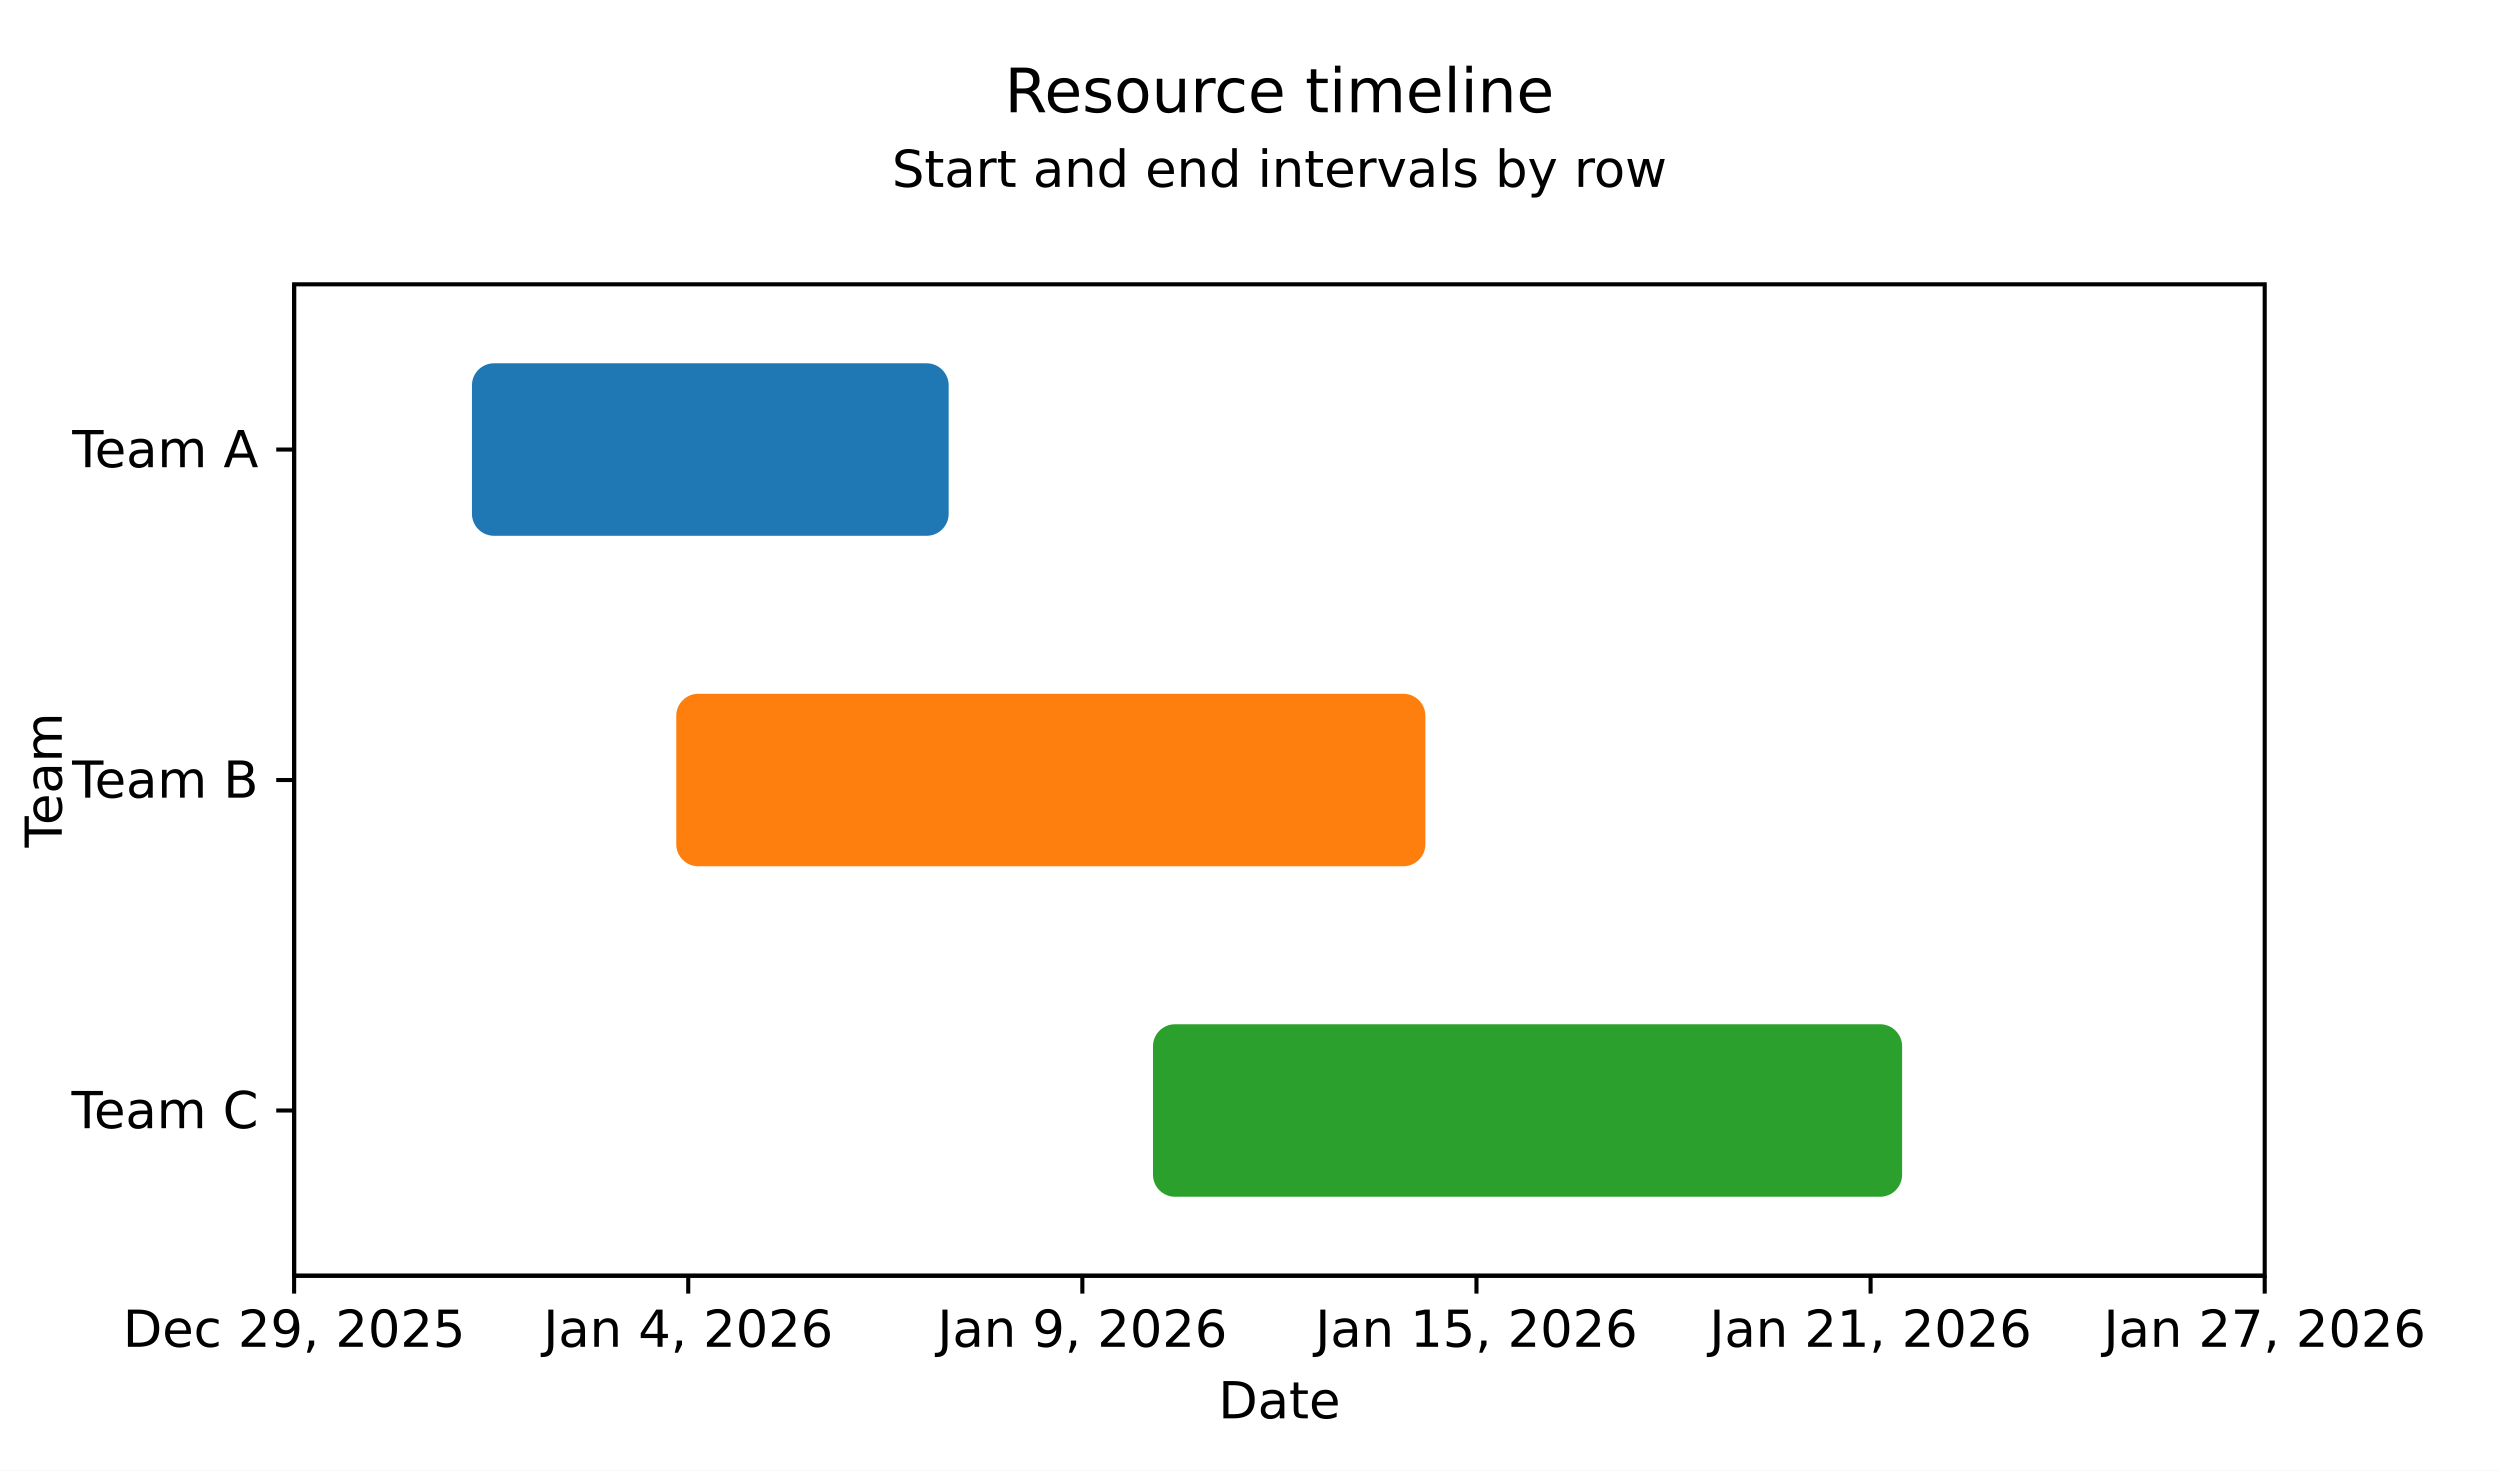
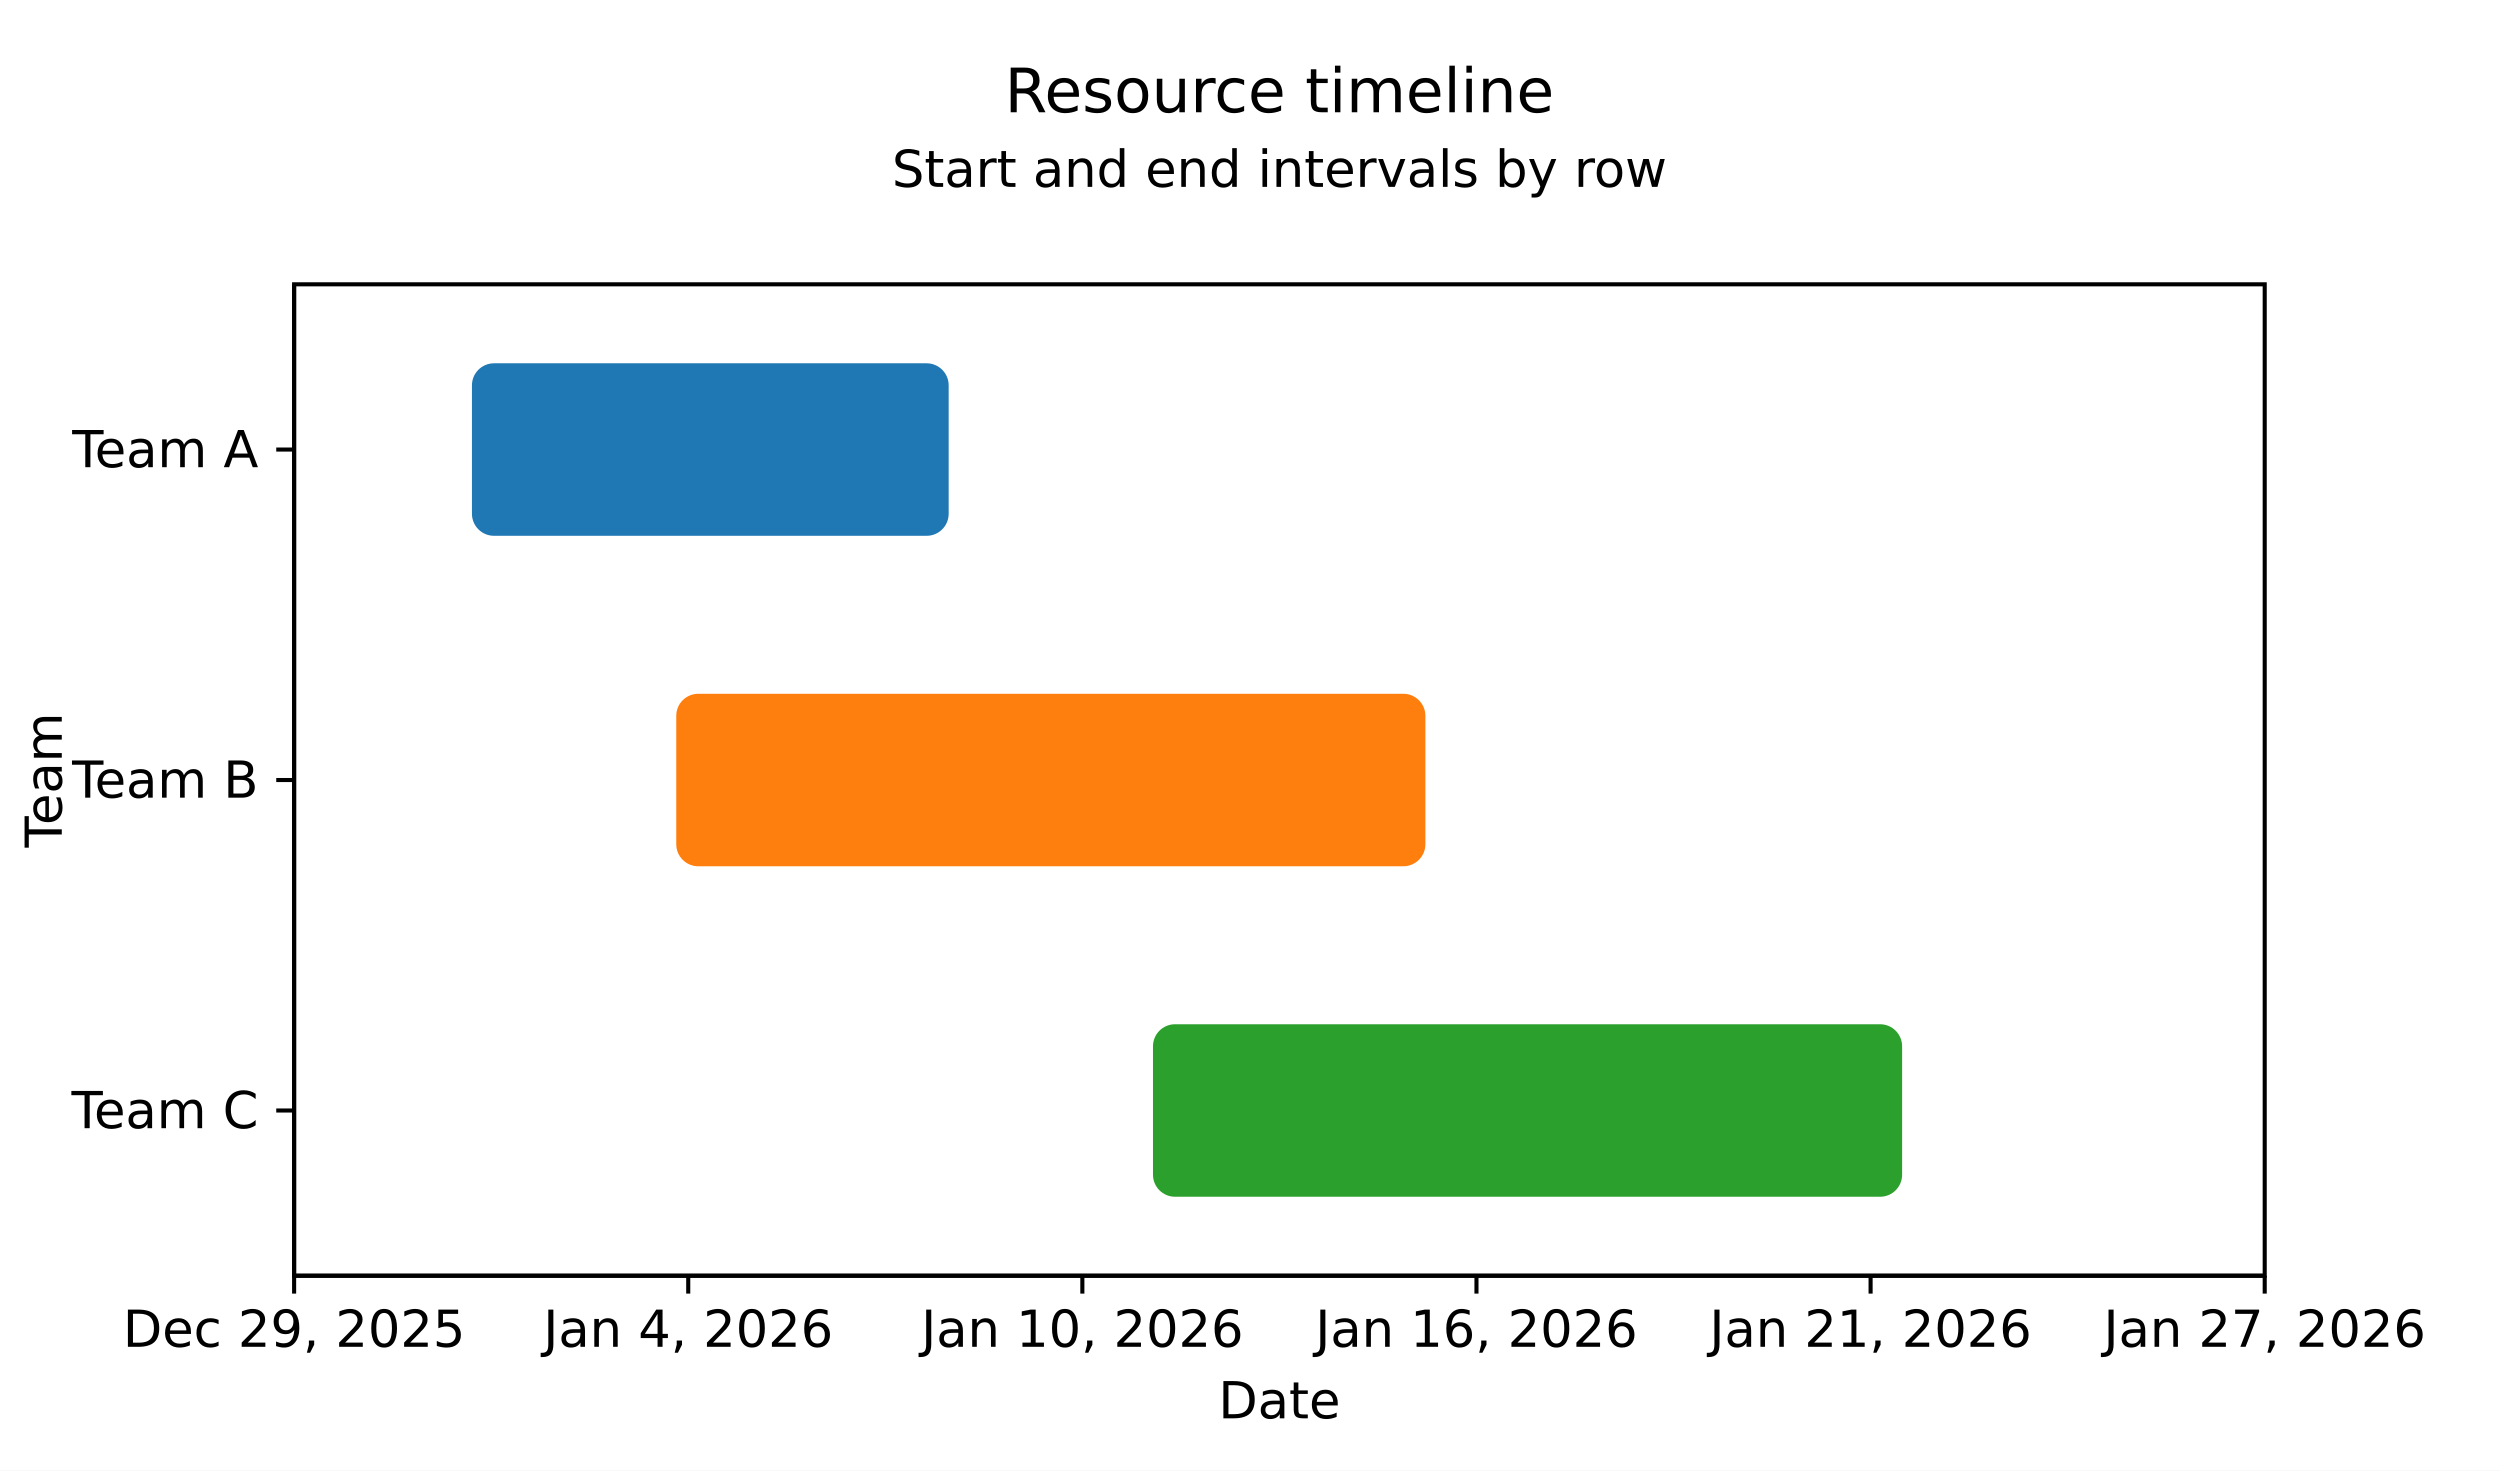
<svg xmlns="http://www.w3.org/2000/svg" width="680" height="400" viewBox="0 0 680 400" role="img" aria-labelledby="title description">
  <defs>
    <clipPath id="clip-1">
      <rect x="80" y="77.333" width="536" height="269.667" />
    </clipPath>
  </defs>
  <rect width="100%" height="100%" fill="#FFFFFF" />
  <g data-scene-node="scene:root">
    <rect data-scene-node="chart:panel" x="80" y="77.333" width="536" height="269.667" rx="0" fill="#FFFFFF" />
    <g data-scene-node="layer-0:group" clip-path="url(#clip-1)">
      <rect data-scene-node="layer-0:interval:0" x="128.369" y="98.817" width="129.669" height="46.922" rx="6" fill="#1F77B4" />
      <rect data-scene-node="layer-0:interval:1" x="183.941" y="188.706" width="203.766" height="46.922" rx="6" fill="#FF7F0E" />
      <rect data-scene-node="layer-0:interval:2" x="313.61" y="278.595" width="203.766" height="46.922" rx="6" fill="#2CA02C" />
    </g>
    <line data-scene-node="axis-x:line" x1="80" y1="347" x2="616" y2="347" fill="none" stroke="#000000" stroke-width="1.111" stroke-linecap="butt" />
    <line data-scene-node="axis-x:tick:0" x1="80" y1="347" x2="80" y2="351.861" fill="none" stroke="#000000" stroke-width="1.111" stroke-linecap="butt" />
    <line data-scene-node="axis-x:tick:1" x1="187.2" y1="347" x2="187.2" y2="351.861" fill="none" stroke="#000000" stroke-width="1.111" stroke-linecap="butt" />
    <line data-scene-node="axis-x:tick:2" x1="294.4" y1="347" x2="294.4" y2="351.861" fill="none" stroke="#000000" stroke-width="1.111" stroke-linecap="butt" />
    <line data-scene-node="axis-x:tick:3" x1="401.6" y1="347" x2="401.6" y2="351.861" fill="none" stroke="#000000" stroke-width="1.111" stroke-linecap="butt" />
    <line data-scene-node="axis-x:tick:4" x1="508.8" y1="347" x2="508.8" y2="351.861" fill="none" stroke="#000000" stroke-width="1.111" stroke-linecap="butt" />
    <line data-scene-node="axis-x:tick:5" x1="616" y1="347" x2="616" y2="351.861" fill="none" stroke="#000000" stroke-width="1.111" stroke-linecap="butt" />
    <line data-scene-node="axis-y:line" x1="80" y1="77.333" x2="80" y2="347" fill="none" stroke="#000000" stroke-width="1.111" stroke-linecap="butt" />
    <line data-scene-node="axis-y:tick:0" x1="80" y1="122.278" x2="75.139" y2="122.278" fill="none" stroke="#000000" stroke-width="1.111" stroke-linecap="butt" />
    <line data-scene-node="axis-y:tick:1" x1="80" y1="212.167" x2="75.139" y2="212.167" fill="none" stroke="#000000" stroke-width="1.111" stroke-linecap="butt" />
    <line data-scene-node="axis-y:tick:2" x1="80" y1="302.056" x2="75.139" y2="302.056" fill="none" stroke="#000000" stroke-width="1.111" stroke-linecap="butt" />
    <rect data-scene-node="chart:plot-box" x="80" y="77.333" width="536" height="269.667" rx="0" fill="none" stroke="#000000" stroke-width="1.111" />
    <text data-scene-node="axis-x:label:0" x="80" y="356.722" fill="#000000" font-family="&quot;DejaVu Sans&quot;, &quot;Bitstream Vera Sans&quot;, &quot;Computer Modern Sans Serif&quot;, Arial, Helvetica, sans-serif" font-size="13.889" font-weight="400" text-anchor="middle" dominant-baseline="text-before-edge">Dec 29, 2025</text>
    <text data-scene-node="axis-x:label:1" x="187.2" y="356.722" fill="#000000" font-family="&quot;DejaVu Sans&quot;, &quot;Bitstream Vera Sans&quot;, &quot;Computer Modern Sans Serif&quot;, Arial, Helvetica, sans-serif" font-size="13.889" font-weight="400" text-anchor="middle" dominant-baseline="text-before-edge">Jan 4, 2026</text>
-     <text data-scene-node="axis-x:label:2" x="294.4" y="356.722" fill="#000000" font-family="&quot;DejaVu Sans&quot;, &quot;Bitstream Vera Sans&quot;, &quot;Computer Modern Sans Serif&quot;, Arial, Helvetica, sans-serif" font-size="13.889" font-weight="400" text-anchor="middle" dominant-baseline="text-before-edge">Jan 9, 2026</text>
-     <text data-scene-node="axis-x:label:3" x="401.6" y="356.722" fill="#000000" font-family="&quot;DejaVu Sans&quot;, &quot;Bitstream Vera Sans&quot;, &quot;Computer Modern Sans Serif&quot;, Arial, Helvetica, sans-serif" font-size="13.889" font-weight="400" text-anchor="middle" dominant-baseline="text-before-edge">Jan 15, 2026</text>
+     <text data-scene-node="axis-x:label:2" x="294.4" y="356.722" fill="#000000" font-family="&quot;DejaVu Sans&quot;, &quot;Bitstream Vera Sans&quot;, &quot;Computer Modern Sans Serif&quot;, Arial, Helvetica, sans-serif" font-size="13.889" font-weight="400" text-anchor="middle" dominant-baseline="text-before-edge">Jan 10, 2026</text>
+     <text data-scene-node="axis-x:label:3" x="401.6" y="356.722" fill="#000000" font-family="&quot;DejaVu Sans&quot;, &quot;Bitstream Vera Sans&quot;, &quot;Computer Modern Sans Serif&quot;, Arial, Helvetica, sans-serif" font-size="13.889" font-weight="400" text-anchor="middle" dominant-baseline="text-before-edge">Jan 16, 2026</text>
    <text data-scene-node="axis-x:label:4" x="508.8" y="356.722" fill="#000000" font-family="&quot;DejaVu Sans&quot;, &quot;Bitstream Vera Sans&quot;, &quot;Computer Modern Sans Serif&quot;, Arial, Helvetica, sans-serif" font-size="13.889" font-weight="400" text-anchor="middle" dominant-baseline="text-before-edge">Jan 21, 2026</text>
    <text data-scene-node="axis-x:label:5" x="616" y="356.722" fill="#000000" font-family="&quot;DejaVu Sans&quot;, &quot;Bitstream Vera Sans&quot;, &quot;Computer Modern Sans Serif&quot;, Arial, Helvetica, sans-serif" font-size="13.889" font-weight="400" text-anchor="middle" dominant-baseline="text-before-edge">Jan 27, 2026</text>
    <text data-scene-node="axis-x:title" x="348" y="376.167" fill="#000000" font-family="&quot;DejaVu Sans&quot;, &quot;Bitstream Vera Sans&quot;, &quot;Computer Modern Sans Serif&quot;, Arial, Helvetica, sans-serif" font-size="13.889" font-weight="400" text-anchor="middle" dominant-baseline="text-before-edge">Date</text>
    <text data-scene-node="axis-y:label:0" x="70.278" y="122.278" fill="#000000" font-family="&quot;DejaVu Sans&quot;, &quot;Bitstream Vera Sans&quot;, &quot;Computer Modern Sans Serif&quot;, Arial, Helvetica, sans-serif" font-size="13.889" font-weight="400" text-anchor="end" dominant-baseline="central">Team A</text>
    <text data-scene-node="axis-y:label:1" x="70.278" y="212.167" fill="#000000" font-family="&quot;DejaVu Sans&quot;, &quot;Bitstream Vera Sans&quot;, &quot;Computer Modern Sans Serif&quot;, Arial, Helvetica, sans-serif" font-size="13.889" font-weight="400" text-anchor="end" dominant-baseline="central">Team B</text>
    <text data-scene-node="axis-y:label:2" x="70.278" y="302.056" fill="#000000" font-family="&quot;DejaVu Sans&quot;, &quot;Bitstream Vera Sans&quot;, &quot;Computer Modern Sans Serif&quot;, Arial, Helvetica, sans-serif" font-size="13.889" font-weight="400" text-anchor="end" dominant-baseline="central">Team C</text>
    <text data-scene-node="axis-y:title" x="12" y="212.167" fill="#000000" font-family="&quot;DejaVu Sans&quot;, &quot;Bitstream Vera Sans&quot;, &quot;Computer Modern Sans Serif&quot;, Arial, Helvetica, sans-serif" font-size="13.889" font-weight="400" text-anchor="middle" dominant-baseline="central" transform="rotate(-90 12 212.167)">Team</text>
    <text data-scene-node="chart:title" x="348" y="19" fill="#000000" font-family="&quot;DejaVu Sans&quot;, &quot;Bitstream Vera Sans&quot;, &quot;Computer Modern Sans Serif&quot;, Arial, Helvetica, sans-serif" font-size="16.667" font-weight="400" text-anchor="middle" dominant-baseline="text-before-edge">Resource timeline</text>
    <text data-scene-node="chart:subtitle" x="348" y="41.222" fill="#000000" font-family="&quot;DejaVu Sans&quot;, &quot;Bitstream Vera Sans&quot;, &quot;Computer Modern Sans Serif&quot;, Arial, Helvetica, sans-serif" font-size="13.889" font-weight="400" text-anchor="middle" dominant-baseline="text-before-edge">Start and end intervals by row</text>
  </g>
</svg>
